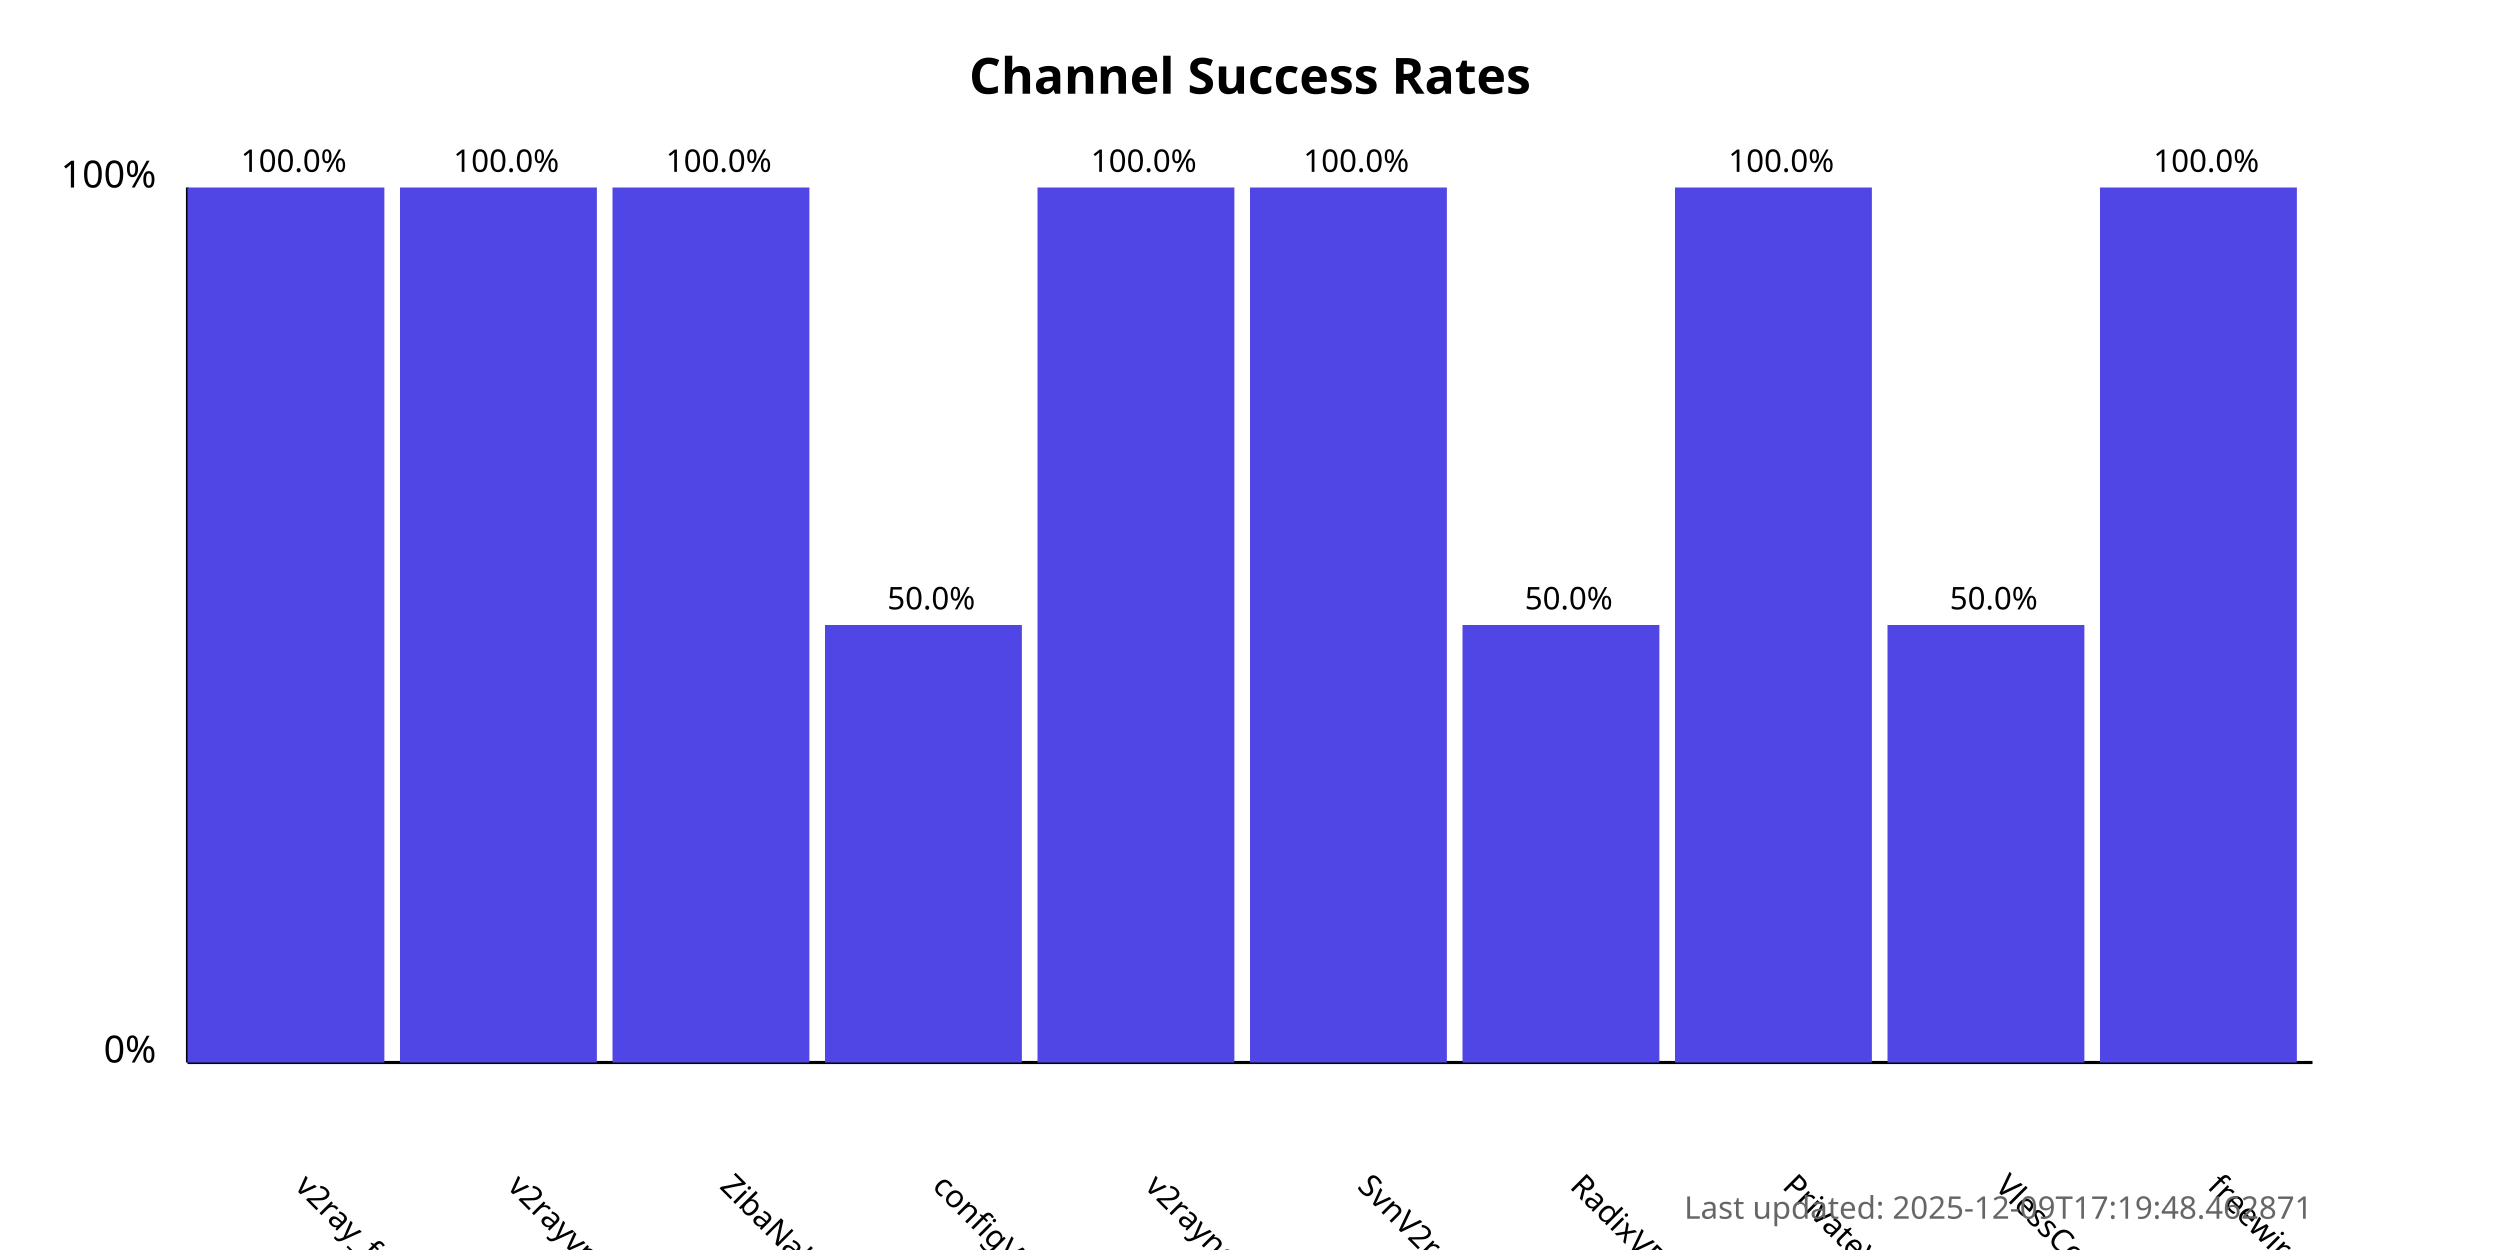
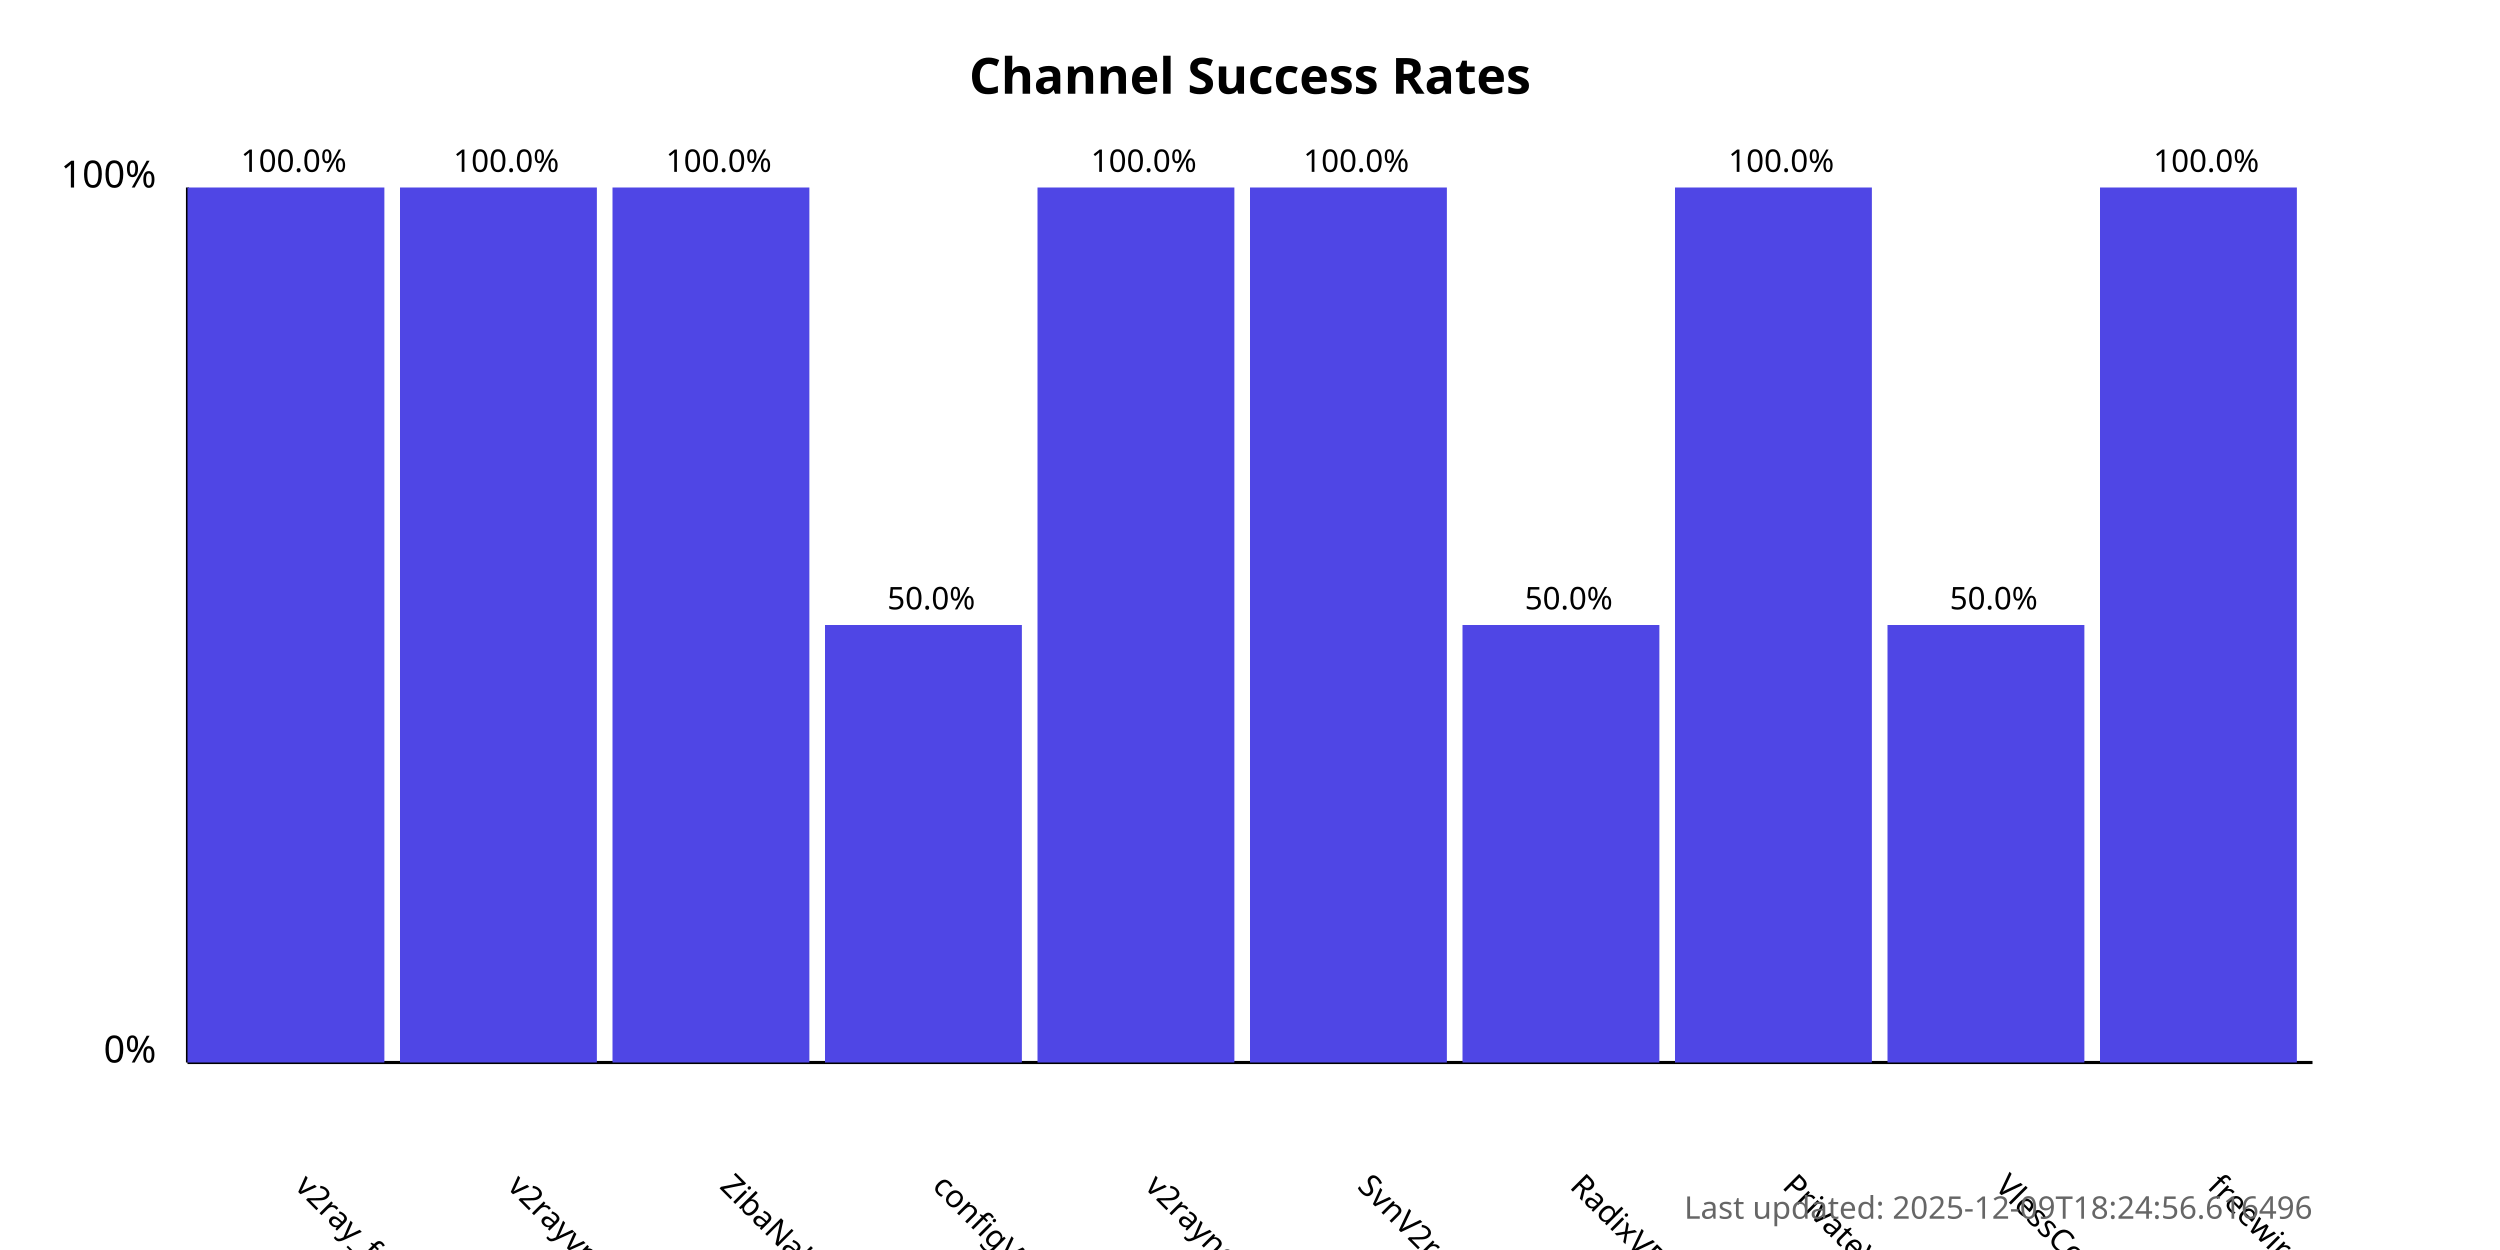
<svg xmlns="http://www.w3.org/2000/svg" width="800" height="400">
  <style>
            .chart-title { font: bold 16px sans-serif; }
            .axis-label { font: 12px sans-serif; }
            .tick-label { font: 10px sans-serif; }
            .bar { fill: #4f46e5; }
            .bar:hover { fill: #6366f1; }
            .timestamp { font: 10px sans-serif; fill: #666; }
        </style>
  <text x="400.0" y="30" text-anchor="middle" class="chart-title">
            Channel Success Rates
        </text>
  <line x1="60" y1="340" x2="60" y2="60" stroke="black" stroke-width="1" />
  <line x1="60" y1="340" x2="740" y2="340" stroke="black" stroke-width="1" />
  <text x="50" y="340" text-anchor="end" class="axis-label">0%</text>
  <text x="50" y="60" text-anchor="end" class="axis-label">100%</text>
  <g>
    <rect x="60" y="60.0" width="63.0" height="280.0" class="bar" />
    <text x="94.0" y="380" transform="rotate(45, 94.0, 380)" text-anchor="start" class="tick-label">
                v2ray_free_conf
            </text>
    <text x="94.0" y="55.0" text-anchor="middle" class="tick-label">
                100.0%
            </text>
  </g>
  <g>
    <rect x="128.0" y="60.0" width="63.0" height="280.0" class="bar" />
    <text x="162.0" y="380" transform="rotate(45, 162.0, 380)" text-anchor="start" class="tick-label">
                v2rayvpno
            </text>
    <text x="162.0" y="55.0" text-anchor="middle" class="tick-label">
                100.0%
            </text>
  </g>
  <g>
    <rect x="196.0" y="60.0" width="63.0" height="280.0" class="bar" />
    <text x="230.0" y="380" transform="rotate(45, 230.0, 380)" text-anchor="start" class="tick-label">
                ZibaNabz
            </text>
    <text x="230.0" y="55.0" text-anchor="middle" class="tick-label">
                100.0%
            </text>
  </g>
  <g>
    <rect x="264.0" y="200.0" width="63.0" height="140.0" class="bar" />
    <text x="298.0" y="380" transform="rotate(45, 298.0, 380)" text-anchor="start" class="tick-label">
                configV2rayForFree
            </text>
    <text x="298.0" y="195.0" text-anchor="middle" class="tick-label">
                50.0%
            </text>
  </g>
  <g>
    <rect x="332.0" y="60.0" width="63.0" height="280.0" class="bar" />
    <text x="366.0" y="380" transform="rotate(45, 366.0, 380)" text-anchor="start" class="tick-label">
                v2rayngvpn
            </text>
    <text x="366.0" y="55.0" text-anchor="middle" class="tick-label">
                100.0%
            </text>
  </g>
  <g>
    <rect x="400.0" y="60.0" width="63.0" height="280.0" class="bar" />
    <text x="434.0" y="380" transform="rotate(45, 434.0, 380)" text-anchor="start" class="tick-label">
                SvnV2ray
            </text>
    <text x="434.0" y="55.0" text-anchor="middle" class="tick-label">
                100.0%
            </text>
  </g>
  <g>
    <rect x="468.0" y="200.0" width="63.0" height="140.0" class="bar" />
    <text x="502.0" y="380" transform="rotate(45, 502.0, 380)" text-anchor="start" class="tick-label">
                RadixVPN
            </text>
    <text x="502.0" y="195.0" text-anchor="middle" class="tick-label">
                50.0%
            </text>
  </g>
  <g>
    <rect x="536.0" y="60.0" width="63.0" height="280.0" class="bar" />
    <text x="570.0" y="380" transform="rotate(45, 570.0, 380)" text-anchor="start" class="tick-label">
                PrivateVPNs
            </text>
    <text x="570.0" y="55.0" text-anchor="middle" class="tick-label">
                100.0%
            </text>
  </g>
  <g>
    <rect x="604.0" y="200.0" width="63.0" height="140.0" class="bar" />
    <text x="638.0" y="380" transform="rotate(45, 638.0, 380)" text-anchor="start" class="tick-label">
                VlessConfig
            </text>
    <text x="638.0" y="195.0" text-anchor="middle" class="tick-label">
                50.0%
            </text>
  </g>
  <g>
    <rect x="672.0" y="60.0" width="63.0" height="280.0" class="bar" />
    <text x="706.0" y="380" transform="rotate(45, 706.0, 380)" text-anchor="start" class="tick-label">
                freewireguard
            </text>
    <text x="706.0" y="55.0" text-anchor="middle" class="tick-label">
                100.0%
            </text>
  </g>
  <text x="740" y="390" text-anchor="end" class="timestamp">
-             Last updated: 2025-12-09T17:19:48.462871
+             Last updated: 2025-12-09T18:24:56.616496
        </text>
</svg>
